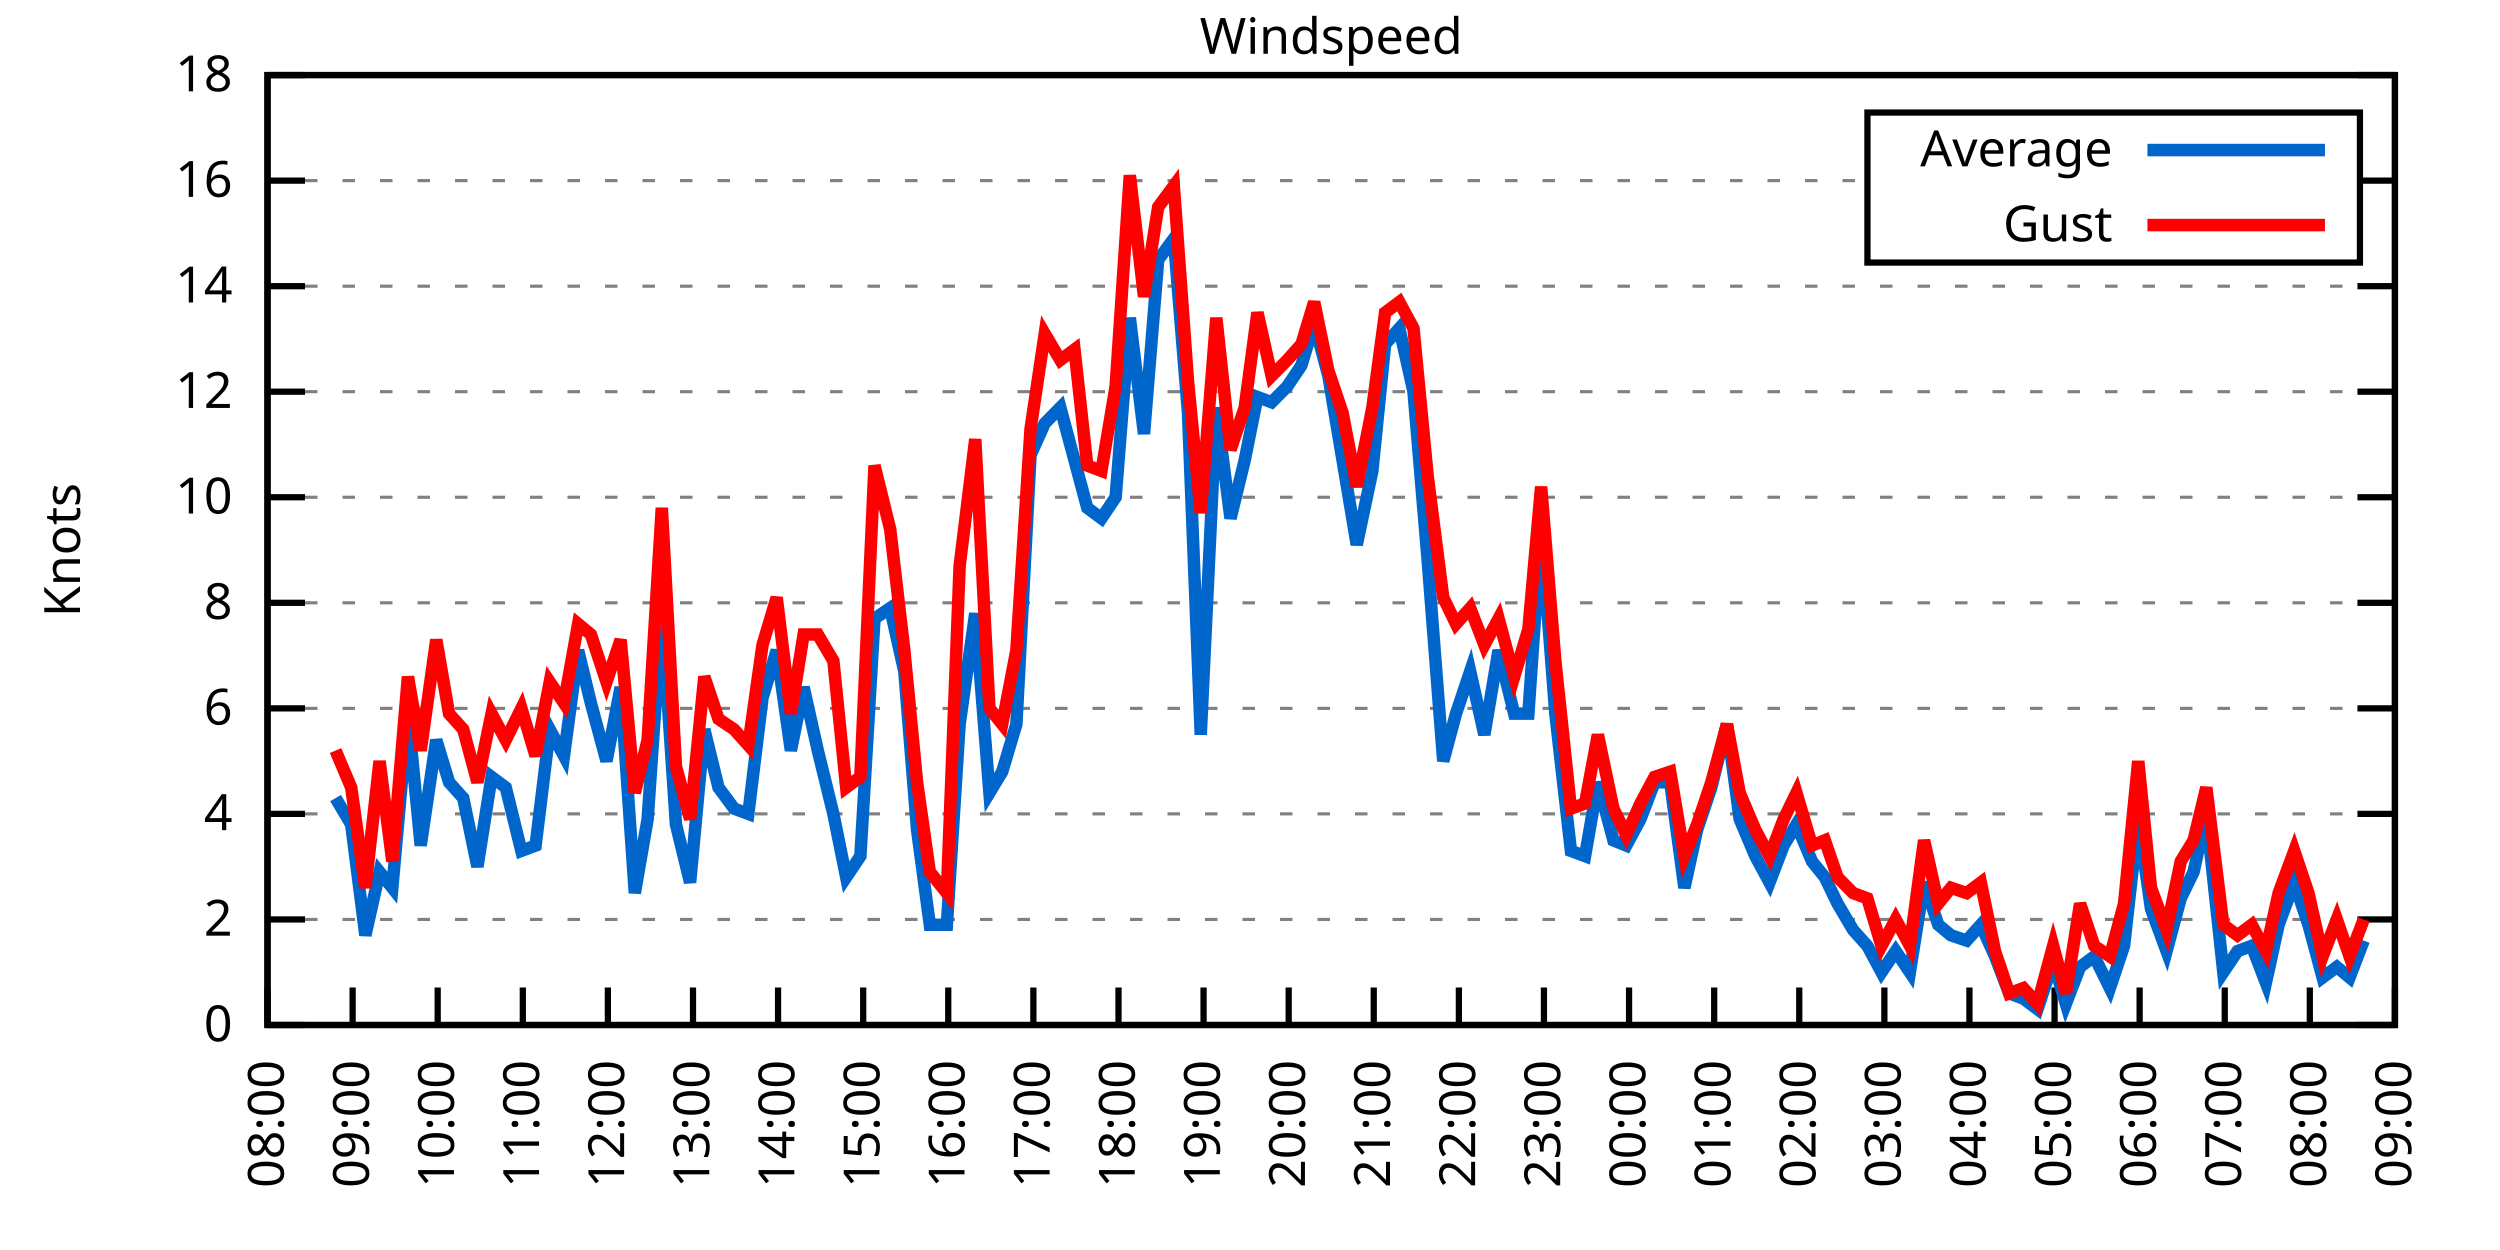
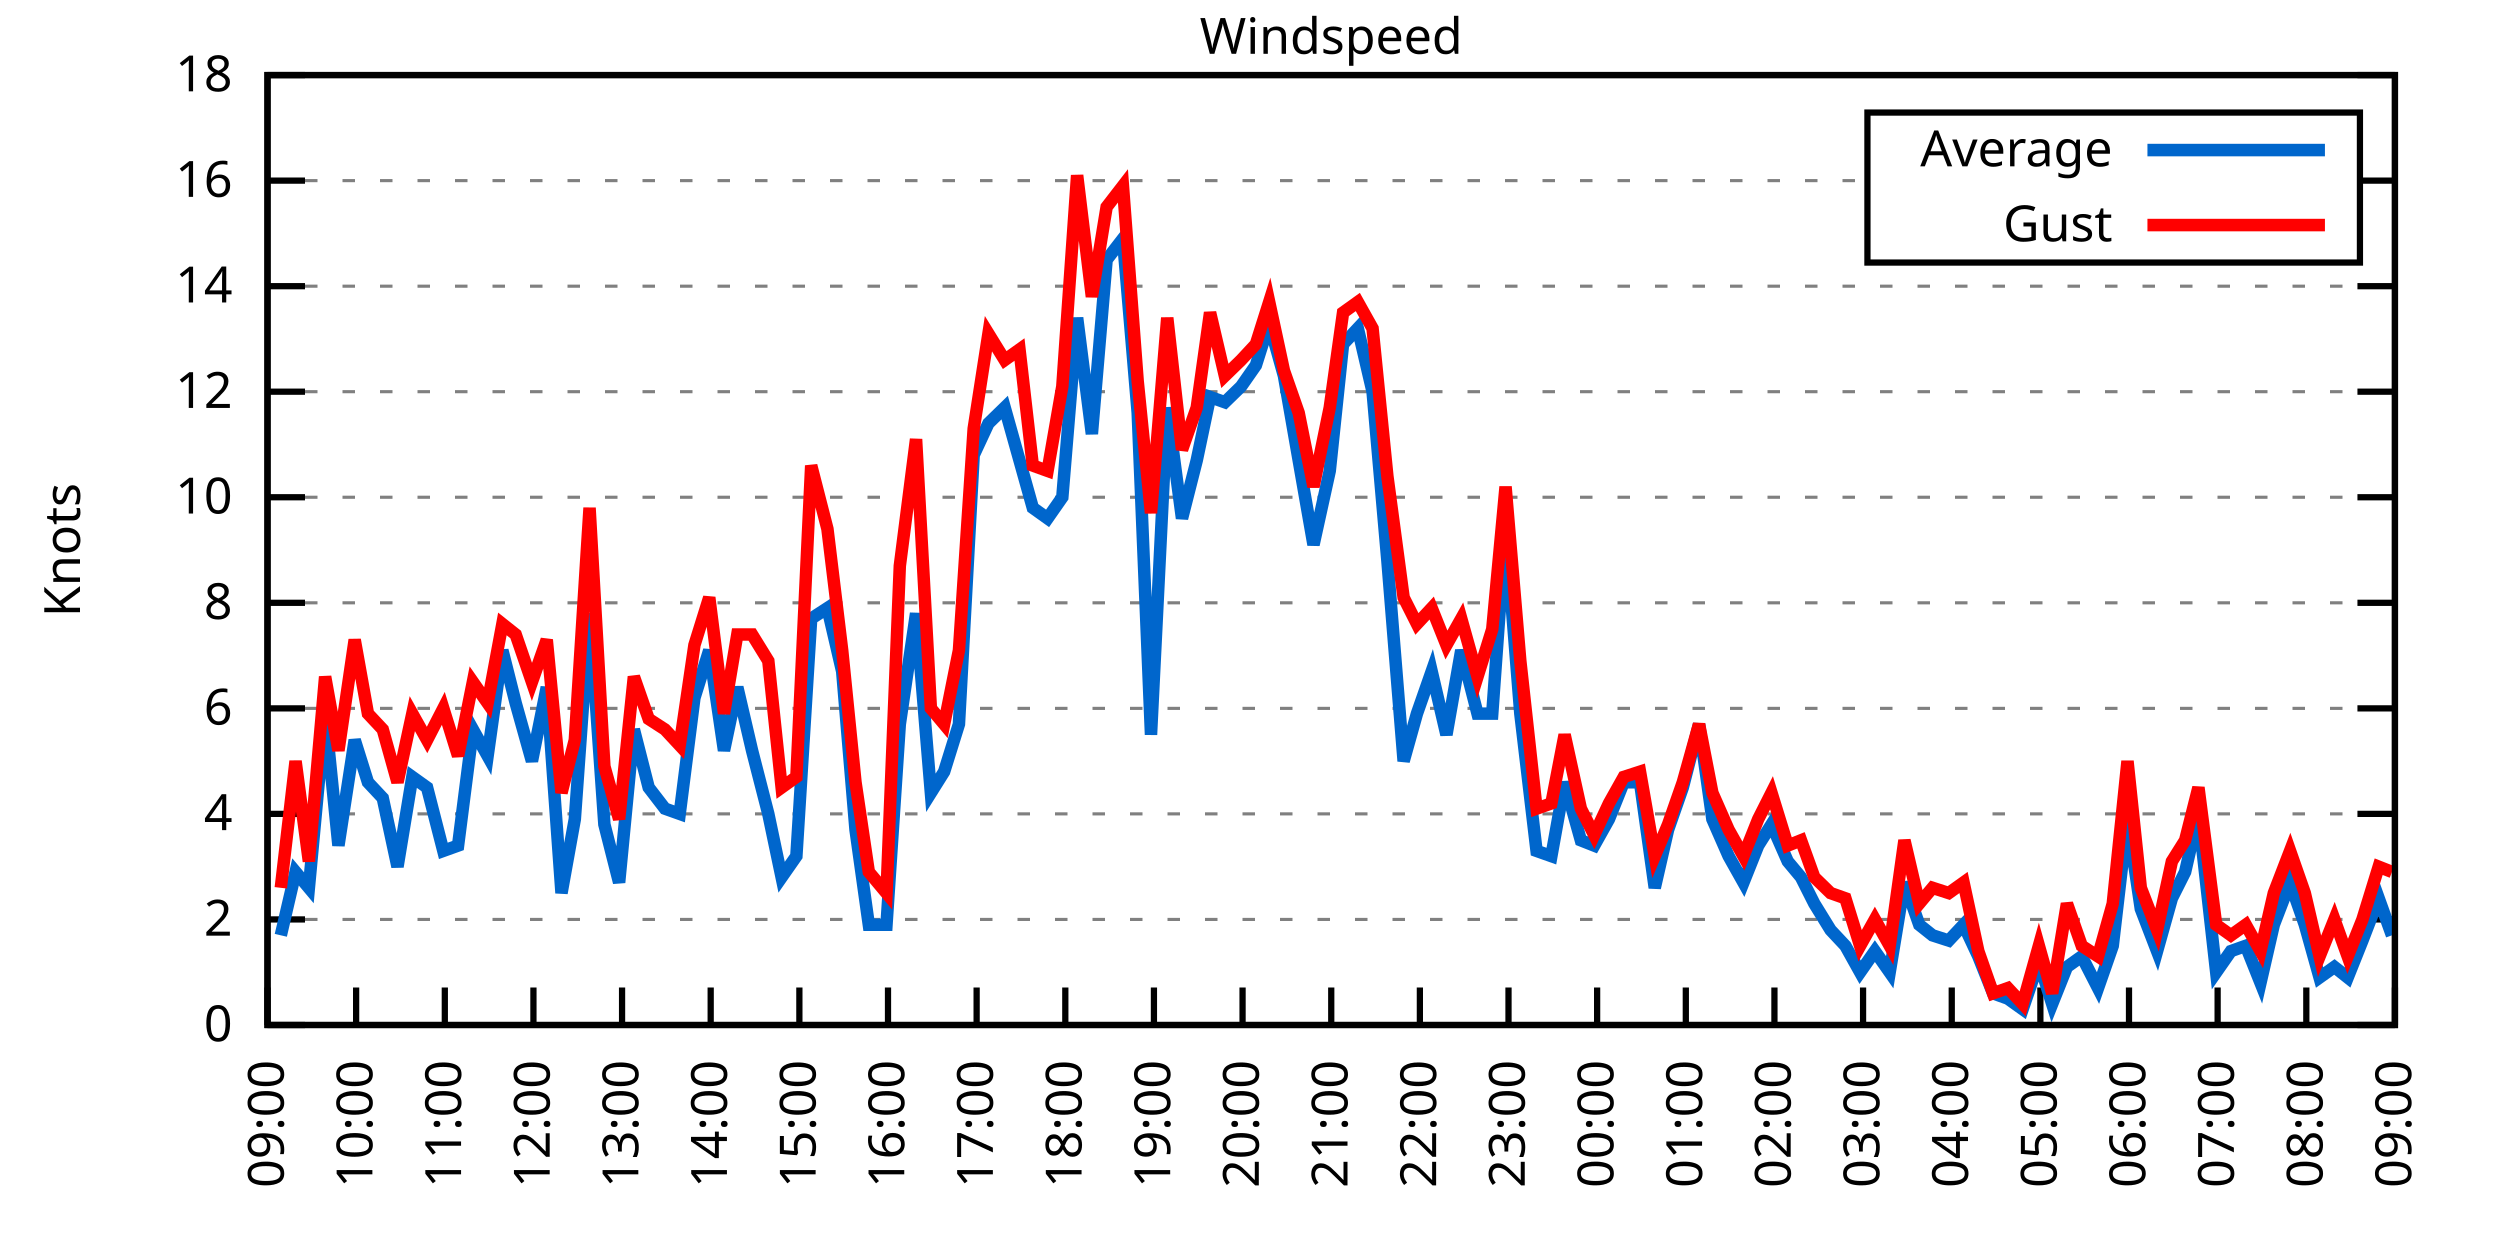
<svg xmlns="http://www.w3.org/2000/svg" xmlns:xlink="http://www.w3.org/1999/xlink" width="400" height="200" viewBox="0 0 400 200">
  <g id="gnuplot_canvas">
    <rect x="0" y="0" width="400" height="200" fill="none" />
    <defs>
      <circle id="gpDot" r="0.5" stroke-width="0.5" stroke="currentColor" />
      <path id="gpPt0" stroke-width="0.333" stroke="currentColor" d="M-1,0 h2 M0,-1 v2" />
      <path id="gpPt1" stroke-width="0.333" stroke="currentColor" d="M-1,-1 L1,1 M1,-1 L-1,1" />
      <path id="gpPt2" stroke-width="0.333" stroke="currentColor" d="M-1,0 L1,0 M0,-1 L0,1 M-1,-1 L1,1 M-1,1 L1,-1" />
      <rect id="gpPt3" stroke-width="0.333" stroke="currentColor" x="-1" y="-1" width="2" height="2" />
      <rect id="gpPt4" stroke-width="0.333" stroke="currentColor" fill="currentColor" x="-1" y="-1" width="2" height="2" />
      <circle id="gpPt5" stroke-width="0.333" stroke="currentColor" cx="0" cy="0" r="1" />
      <use xlink:href="#gpPt5" id="gpPt6" fill="currentColor" stroke="none" />
      <path id="gpPt7" stroke-width="0.333" stroke="currentColor" d="M0,-1.33 L-1.33,0.67 L1.33,0.67 z" />
      <use xlink:href="#gpPt7" id="gpPt8" fill="currentColor" stroke="none" />
      <use xlink:href="#gpPt7" id="gpPt9" stroke="currentColor" transform="rotate(180)" />
      <use xlink:href="#gpPt9" id="gpPt10" fill="currentColor" stroke="none" />
      <use xlink:href="#gpPt3" id="gpPt11" stroke="currentColor" transform="rotate(45)" />
      <use xlink:href="#gpPt11" id="gpPt12" fill="currentColor" stroke="none" />
      <path id="gpPt13" stroke-width="0.333" stroke="currentColor" d="M0,1.330 L1.265,0.411 L0.782,-1.067 L-0.782,-1.076 L-1.265,0.411 z" />
      <use xlink:href="#gpPt13" id="gpPt14" fill="currentColor" stroke="none" />
      <filter id="textbox" filterUnits="objectBoundingBox" x="0" y="0" height="1" width="1">
        <feFlood flood-color="white" flood-opacity="1" result="bgnd" />
        <feComposite in="SourceGraphic" in2="bgnd" operator="atop" />
      </filter>
      <filter id="greybox" filterUnits="objectBoundingBox" x="0" y="0" height="1" width="1">
        <feFlood flood-color="lightgrey" flood-opacity="1" result="grey" />
        <feComposite in="SourceGraphic" in2="grey" operator="atop" />
      </filter>
    </defs>
    <g fill="none" color="white" stroke="currentColor" stroke-width="1.00" stroke-linecap="butt" stroke-linejoin="miter">
</g>
    <g fill="none" color="black" stroke="currentColor" stroke-width="1.00" stroke-linecap="butt" stroke-linejoin="miter">
      <g stroke="none" shape-rendering="crispEdges">
        <polygon fill="rgb(255, 255, 255)" points="42.80,164.00 383.18,164.00 383.18,12.02 42.80,12.02 " />
      </g>
    </g>
    <g fill="none" color="black" stroke="currentColor" stroke-width="1.00" stroke-linecap="butt" stroke-linejoin="miter">
</g>
    <g fill="none" color="black" stroke="black" stroke-width="0.50" stroke-linecap="butt" stroke-linejoin="miter">
</g>
    <g fill="none" color="gray" stroke="currentColor" stroke-width="0.50" stroke-linecap="butt" stroke-linejoin="miter">
      <path stroke="gray" stroke-dasharray="2,4" class="gridline" d="M42.80,164.00 L383.19,164.00  " />
    </g>
    <g fill="none" color="gray" stroke="gray" stroke-width="1.00" stroke-linecap="butt" stroke-linejoin="miter">
</g>
    <g fill="none" color="black" stroke="currentColor" stroke-width="1.00" stroke-linecap="butt" stroke-linejoin="miter">
      <path stroke="black" d="M42.80,164.00 L48.80,164.00 M383.19,164.00 L377.19,164.00  " />
      <g transform="translate(37.20,166.60)" stroke="none" fill="black" font-family="Sans" font-size="8.00" text-anchor="end">
        <text>
          <tspan font-family="Sans"> 0</tspan>
        </text>
      </g>
    </g>
    <g fill="none" color="black" stroke="currentColor" stroke-width="1.00" stroke-linecap="butt" stroke-linejoin="miter">
</g>
    <g fill="none" color="black" stroke="black" stroke-width="0.50" stroke-linecap="butt" stroke-linejoin="miter">
</g>
    <g fill="none" color="gray" stroke="currentColor" stroke-width="0.50" stroke-linecap="butt" stroke-linejoin="miter">
      <path stroke="gray" stroke-dasharray="2,4" class="gridline" d="M42.80,147.11 L383.19,147.11  " />
    </g>
    <g fill="none" color="gray" stroke="gray" stroke-width="1.00" stroke-linecap="butt" stroke-linejoin="miter">
</g>
    <g fill="none" color="black" stroke="currentColor" stroke-width="1.00" stroke-linecap="butt" stroke-linejoin="miter">
      <path stroke="black" d="M42.80,147.11 L48.80,147.11 M383.19,147.11 L377.19,147.11  " />
      <g transform="translate(37.20,149.71)" stroke="none" fill="black" font-family="Sans" font-size="8.00" text-anchor="end">
        <text>
          <tspan font-family="Sans"> 2</tspan>
        </text>
      </g>
    </g>
    <g fill="none" color="black" stroke="currentColor" stroke-width="1.00" stroke-linecap="butt" stroke-linejoin="miter">
</g>
    <g fill="none" color="black" stroke="black" stroke-width="0.50" stroke-linecap="butt" stroke-linejoin="miter">
</g>
    <g fill="none" color="gray" stroke="currentColor" stroke-width="0.50" stroke-linecap="butt" stroke-linejoin="miter">
      <path stroke="gray" stroke-dasharray="2,4" class="gridline" d="M42.80,130.22 L383.19,130.22  " />
    </g>
    <g fill="none" color="gray" stroke="gray" stroke-width="1.00" stroke-linecap="butt" stroke-linejoin="miter">
</g>
    <g fill="none" color="black" stroke="currentColor" stroke-width="1.00" stroke-linecap="butt" stroke-linejoin="miter">
      <path stroke="black" d="M42.80,130.22 L48.80,130.22 M383.19,130.22 L377.19,130.22  " />
      <g transform="translate(37.20,132.82)" stroke="none" fill="black" font-family="Sans" font-size="8.00" text-anchor="end">
        <text>
          <tspan font-family="Sans"> 4</tspan>
        </text>
      </g>
    </g>
    <g fill="none" color="black" stroke="currentColor" stroke-width="1.00" stroke-linecap="butt" stroke-linejoin="miter">
</g>
    <g fill="none" color="black" stroke="black" stroke-width="0.50" stroke-linecap="butt" stroke-linejoin="miter">
</g>
    <g fill="none" color="gray" stroke="currentColor" stroke-width="0.50" stroke-linecap="butt" stroke-linejoin="miter">
      <path stroke="gray" stroke-dasharray="2,4" class="gridline" d="M42.80,113.34 L383.19,113.34  " />
    </g>
    <g fill="none" color="gray" stroke="gray" stroke-width="1.00" stroke-linecap="butt" stroke-linejoin="miter">
</g>
    <g fill="none" color="black" stroke="currentColor" stroke-width="1.00" stroke-linecap="butt" stroke-linejoin="miter">
      <path stroke="black" d="M42.80,113.34 L48.80,113.34 M383.19,113.34 L377.19,113.34  " />
      <g transform="translate(37.20,115.94)" stroke="none" fill="black" font-family="Sans" font-size="8.00" text-anchor="end">
        <text>
          <tspan font-family="Sans"> 6</tspan>
        </text>
      </g>
    </g>
    <g fill="none" color="black" stroke="currentColor" stroke-width="1.00" stroke-linecap="butt" stroke-linejoin="miter">
</g>
    <g fill="none" color="black" stroke="black" stroke-width="0.50" stroke-linecap="butt" stroke-linejoin="miter">
</g>
    <g fill="none" color="gray" stroke="currentColor" stroke-width="0.50" stroke-linecap="butt" stroke-linejoin="miter">
      <path stroke="gray" stroke-dasharray="2,4" class="gridline" d="M42.80,96.45 L383.19,96.45  " />
    </g>
    <g fill="none" color="gray" stroke="gray" stroke-width="1.00" stroke-linecap="butt" stroke-linejoin="miter">
</g>
    <g fill="none" color="black" stroke="currentColor" stroke-width="1.00" stroke-linecap="butt" stroke-linejoin="miter">
      <path stroke="black" d="M42.80,96.45 L48.80,96.45 M383.19,96.45 L377.19,96.45  " />
      <g transform="translate(37.20,99.05)" stroke="none" fill="black" font-family="Sans" font-size="8.00" text-anchor="end">
        <text>
          <tspan font-family="Sans"> 8</tspan>
        </text>
      </g>
    </g>
    <g fill="none" color="black" stroke="currentColor" stroke-width="1.00" stroke-linecap="butt" stroke-linejoin="miter">
</g>
    <g fill="none" color="black" stroke="black" stroke-width="0.50" stroke-linecap="butt" stroke-linejoin="miter">
</g>
    <g fill="none" color="gray" stroke="currentColor" stroke-width="0.50" stroke-linecap="butt" stroke-linejoin="miter">
      <path stroke="gray" stroke-dasharray="2,4" class="gridline" d="M42.80,79.56 L383.19,79.56  " />
    </g>
    <g fill="none" color="gray" stroke="gray" stroke-width="1.00" stroke-linecap="butt" stroke-linejoin="miter">
</g>
    <g fill="none" color="black" stroke="currentColor" stroke-width="1.00" stroke-linecap="butt" stroke-linejoin="miter">
      <path stroke="black" d="M42.80,79.56 L48.80,79.56 M383.19,79.56 L377.19,79.56  " />
      <g transform="translate(37.20,82.16)" stroke="none" fill="black" font-family="Sans" font-size="8.00" text-anchor="end">
        <text>
          <tspan font-family="Sans"> 10</tspan>
        </text>
      </g>
    </g>
    <g fill="none" color="black" stroke="currentColor" stroke-width="1.00" stroke-linecap="butt" stroke-linejoin="miter">
</g>
    <g fill="none" color="black" stroke="black" stroke-width="0.50" stroke-linecap="butt" stroke-linejoin="miter">
</g>
    <g fill="none" color="gray" stroke="currentColor" stroke-width="0.50" stroke-linecap="butt" stroke-linejoin="miter">
      <path stroke="gray" stroke-dasharray="2,4" class="gridline" d="M42.80,62.67 L383.19,62.67  " />
    </g>
    <g fill="none" color="gray" stroke="gray" stroke-width="1.00" stroke-linecap="butt" stroke-linejoin="miter">
</g>
    <g fill="none" color="black" stroke="currentColor" stroke-width="1.00" stroke-linecap="butt" stroke-linejoin="miter">
      <path stroke="black" d="M42.80,62.67 L48.80,62.67 M383.19,62.67 L377.19,62.67  " />
      <g transform="translate(37.20,65.27)" stroke="none" fill="black" font-family="Sans" font-size="8.00" text-anchor="end">
        <text>
          <tspan font-family="Sans"> 12</tspan>
        </text>
      </g>
    </g>
    <g fill="none" color="black" stroke="currentColor" stroke-width="1.00" stroke-linecap="butt" stroke-linejoin="miter">
</g>
    <g fill="none" color="black" stroke="black" stroke-width="0.50" stroke-linecap="butt" stroke-linejoin="miter">
</g>
    <g fill="none" color="gray" stroke="currentColor" stroke-width="0.50" stroke-linecap="butt" stroke-linejoin="miter">
      <path stroke="gray" stroke-dasharray="2,4" class="gridline" d="M42.80,45.79 L383.19,45.79  " />
    </g>
    <g fill="none" color="gray" stroke="gray" stroke-width="1.00" stroke-linecap="butt" stroke-linejoin="miter">
</g>
    <g fill="none" color="black" stroke="currentColor" stroke-width="1.00" stroke-linecap="butt" stroke-linejoin="miter">
      <path stroke="black" d="M42.80,45.79 L48.80,45.79 M383.19,45.79 L377.19,45.79  " />
      <g transform="translate(37.20,48.39)" stroke="none" fill="black" font-family="Sans" font-size="8.00" text-anchor="end">
        <text>
          <tspan font-family="Sans"> 14</tspan>
        </text>
      </g>
    </g>
    <g fill="none" color="black" stroke="currentColor" stroke-width="1.00" stroke-linecap="butt" stroke-linejoin="miter">
</g>
    <g fill="none" color="black" stroke="black" stroke-width="0.50" stroke-linecap="butt" stroke-linejoin="miter">
</g>
    <g fill="none" color="gray" stroke="currentColor" stroke-width="0.50" stroke-linecap="butt" stroke-linejoin="miter">
      <path stroke="gray" stroke-dasharray="2,4" class="gridline" d="M42.80,28.90 L298.79,28.90 M377.59,28.90 L383.19,28.90  " />
    </g>
    <g fill="none" color="gray" stroke="gray" stroke-width="1.00" stroke-linecap="butt" stroke-linejoin="miter">
</g>
    <g fill="none" color="black" stroke="currentColor" stroke-width="1.00" stroke-linecap="butt" stroke-linejoin="miter">
      <path stroke="black" d="M42.80,28.90 L48.80,28.90 M383.19,28.90 L377.19,28.90  " />
      <g transform="translate(37.20,31.50)" stroke="none" fill="black" font-family="Sans" font-size="8.00" text-anchor="end">
        <text>
          <tspan font-family="Sans"> 16</tspan>
        </text>
      </g>
    </g>
    <g fill="none" color="black" stroke="currentColor" stroke-width="1.00" stroke-linecap="butt" stroke-linejoin="miter">
</g>
    <g fill="none" color="black" stroke="black" stroke-width="0.50" stroke-linecap="butt" stroke-linejoin="miter">
</g>
    <g fill="none" color="gray" stroke="currentColor" stroke-width="0.50" stroke-linecap="butt" stroke-linejoin="miter">
      <path stroke="gray" stroke-dasharray="2,4" class="gridline" d="M42.80,12.01 L383.19,12.01  " />
    </g>
    <g fill="none" color="gray" stroke="gray" stroke-width="1.00" stroke-linecap="butt" stroke-linejoin="miter">
</g>
    <g fill="none" color="black" stroke="currentColor" stroke-width="1.00" stroke-linecap="butt" stroke-linejoin="miter">
      <path stroke="black" d="M42.80,12.01 L48.80,12.01 M383.19,12.01 L377.19,12.01  " />
      <g transform="translate(37.20,14.61)" stroke="none" fill="black" font-family="Sans" font-size="8.00" text-anchor="end">
        <text>
          <tspan font-family="Sans"> 18</tspan>
        </text>
      </g>
    </g>
    <g fill="none" color="black" stroke="currentColor" stroke-width="1.00" stroke-linecap="butt" stroke-linejoin="miter">
      <path stroke="black" d="M42.80,164.00 L42.80,158.00  " />
      <g transform="translate(45.40,169.60) rotate(270.00)" stroke="none" fill="black" font-family="Sans" font-size="8.00" text-anchor="end">
        <text>
-           <tspan font-family="Sans">08:00</tspan>
-         </text>
-       </g>
-     </g>
-     <g fill="none" color="black" stroke="currentColor" stroke-width="1.00" stroke-linecap="butt" stroke-linejoin="miter">
-       <path stroke="black" d="M56.42,164.00 L56.42,158.00  " />
-       <g transform="translate(59.02,169.60) rotate(270.00)" stroke="none" fill="black" font-family="Sans" font-size="8.00" text-anchor="end">
-         <text>
          <tspan font-family="Sans">09:00</tspan>
        </text>
      </g>
    </g>
    <g fill="none" color="black" stroke="currentColor" stroke-width="1.00" stroke-linecap="butt" stroke-linejoin="miter">
-       <path stroke="black" d="M70.03,164.00 L70.03,158.00  " />
-       <g transform="translate(72.63,169.60) rotate(270.00)" stroke="none" fill="black" font-family="Sans" font-size="8.00" text-anchor="end">
+       <path stroke="black" d="M56.98,164.00 L56.98,158.00  " />
+       <g transform="translate(59.58,169.60) rotate(270.00)" stroke="none" fill="black" font-family="Sans" font-size="8.00" text-anchor="end">
        <text>
          <tspan font-family="Sans">10:00</tspan>
        </text>
      </g>
    </g>
    <g fill="none" color="black" stroke="currentColor" stroke-width="1.00" stroke-linecap="butt" stroke-linejoin="miter">
-       <path stroke="black" d="M83.65,164.00 L83.65,158.00  " />
-       <g transform="translate(86.25,169.60) rotate(270.00)" stroke="none" fill="black" font-family="Sans" font-size="8.00" text-anchor="end">
+       <path stroke="black" d="M71.17,164.00 L71.17,158.00  " />
+       <g transform="translate(73.77,169.60) rotate(270.00)" stroke="none" fill="black" font-family="Sans" font-size="8.00" text-anchor="end">
        <text>
          <tspan font-family="Sans">11:00</tspan>
        </text>
      </g>
    </g>
    <g fill="none" color="black" stroke="currentColor" stroke-width="1.00" stroke-linecap="butt" stroke-linejoin="miter">
-       <path stroke="black" d="M97.26,164.00 L97.26,158.00  " />
-       <g transform="translate(99.86,169.60) rotate(270.00)" stroke="none" fill="black" font-family="Sans" font-size="8.00" text-anchor="end">
+       <path stroke="black" d="M85.35,164.00 L85.35,158.00  " />
+       <g transform="translate(87.95,169.60) rotate(270.00)" stroke="none" fill="black" font-family="Sans" font-size="8.00" text-anchor="end">
        <text>
          <tspan font-family="Sans">12:00</tspan>
        </text>
      </g>
    </g>
    <g fill="none" color="black" stroke="currentColor" stroke-width="1.00" stroke-linecap="butt" stroke-linejoin="miter">
-       <path stroke="black" d="M110.88,164.00 L110.88,158.00  " />
-       <g transform="translate(113.48,169.60) rotate(270.00)" stroke="none" fill="black" font-family="Sans" font-size="8.00" text-anchor="end">
+       <path stroke="black" d="M99.53,164.00 L99.53,158.00  " />
+       <g transform="translate(102.13,169.60) rotate(270.00)" stroke="none" fill="black" font-family="Sans" font-size="8.00" text-anchor="end">
        <text>
          <tspan font-family="Sans">13:00</tspan>
        </text>
      </g>
    </g>
    <g fill="none" color="black" stroke="currentColor" stroke-width="1.00" stroke-linecap="butt" stroke-linejoin="miter">
-       <path stroke="black" d="M124.49,164.00 L124.49,158.00  " />
-       <g transform="translate(127.09,169.60) rotate(270.00)" stroke="none" fill="black" font-family="Sans" font-size="8.00" text-anchor="end">
+       <path stroke="black" d="M113.71,164.00 L113.71,158.00  " />
+       <g transform="translate(116.31,169.60) rotate(270.00)" stroke="none" fill="black" font-family="Sans" font-size="8.00" text-anchor="end">
        <text>
          <tspan font-family="Sans">14:00</tspan>
        </text>
      </g>
    </g>
    <g fill="none" color="black" stroke="currentColor" stroke-width="1.00" stroke-linecap="butt" stroke-linejoin="miter">
-       <path stroke="black" d="M138.11,164.00 L138.11,158.00  " />
-       <g transform="translate(140.71,169.60) rotate(270.00)" stroke="none" fill="black" font-family="Sans" font-size="8.00" text-anchor="end">
+       <path stroke="black" d="M127.90,164.00 L127.90,158.00  " />
+       <g transform="translate(130.50,169.60) rotate(270.00)" stroke="none" fill="black" font-family="Sans" font-size="8.00" text-anchor="end">
        <text>
          <tspan font-family="Sans">15:00</tspan>
        </text>
      </g>
    </g>
    <g fill="none" color="black" stroke="currentColor" stroke-width="1.00" stroke-linecap="butt" stroke-linejoin="miter">
-       <path stroke="black" d="M151.72,164.00 L151.72,158.00  " />
-       <g transform="translate(154.32,169.60) rotate(270.00)" stroke="none" fill="black" font-family="Sans" font-size="8.00" text-anchor="end">
+       <path stroke="black" d="M142.08,164.00 L142.08,158.00  " />
+       <g transform="translate(144.68,169.60) rotate(270.00)" stroke="none" fill="black" font-family="Sans" font-size="8.00" text-anchor="end">
        <text>
          <tspan font-family="Sans">16:00</tspan>
        </text>
      </g>
    </g>
    <g fill="none" color="black" stroke="currentColor" stroke-width="1.00" stroke-linecap="butt" stroke-linejoin="miter">
-       <path stroke="black" d="M165.34,164.00 L165.34,158.00  " />
-       <g transform="translate(167.94,169.60) rotate(270.00)" stroke="none" fill="black" font-family="Sans" font-size="8.00" text-anchor="end">
+       <path stroke="black" d="M156.26,164.00 L156.26,158.00  " />
+       <g transform="translate(158.86,169.60) rotate(270.00)" stroke="none" fill="black" font-family="Sans" font-size="8.00" text-anchor="end">
        <text>
          <tspan font-family="Sans">17:00</tspan>
        </text>
      </g>
    </g>
    <g fill="none" color="black" stroke="currentColor" stroke-width="1.00" stroke-linecap="butt" stroke-linejoin="miter">
-       <path stroke="black" d="M178.96,164.00 L178.96,158.00  " />
-       <g transform="translate(181.56,169.60) rotate(270.00)" stroke="none" fill="black" font-family="Sans" font-size="8.00" text-anchor="end">
+       <path stroke="black" d="M170.45,164.00 L170.45,158.00  " />
+       <g transform="translate(173.05,169.60) rotate(270.00)" stroke="none" fill="black" font-family="Sans" font-size="8.00" text-anchor="end">
        <text>
          <tspan font-family="Sans">18:00</tspan>
        </text>
      </g>
    </g>
    <g fill="none" color="black" stroke="currentColor" stroke-width="1.00" stroke-linecap="butt" stroke-linejoin="miter">
-       <path stroke="black" d="M192.57,164.00 L192.57,158.00  " />
-       <g transform="translate(195.17,169.60) rotate(270.00)" stroke="none" fill="black" font-family="Sans" font-size="8.00" text-anchor="end">
+       <path stroke="black" d="M184.63,164.00 L184.63,158.00  " />
+       <g transform="translate(187.23,169.60) rotate(270.00)" stroke="none" fill="black" font-family="Sans" font-size="8.00" text-anchor="end">
        <text>
          <tspan font-family="Sans">19:00</tspan>
        </text>
      </g>
    </g>
    <g fill="none" color="black" stroke="currentColor" stroke-width="1.00" stroke-linecap="butt" stroke-linejoin="miter">
-       <path stroke="black" d="M206.19,164.00 L206.19,158.00  " />
-       <g transform="translate(208.79,169.60) rotate(270.00)" stroke="none" fill="black" font-family="Sans" font-size="8.00" text-anchor="end">
+       <path stroke="black" d="M198.81,164.00 L198.81,158.00  " />
+       <g transform="translate(201.41,169.60) rotate(270.00)" stroke="none" fill="black" font-family="Sans" font-size="8.00" text-anchor="end">
        <text>
          <tspan font-family="Sans">20:00</tspan>
        </text>
      </g>
    </g>
    <g fill="none" color="black" stroke="currentColor" stroke-width="1.00" stroke-linecap="butt" stroke-linejoin="miter">
-       <path stroke="black" d="M219.80,164.00 L219.80,158.00  " />
-       <g transform="translate(222.40,169.60) rotate(270.00)" stroke="none" fill="black" font-family="Sans" font-size="8.00" text-anchor="end">
+       <path stroke="black" d="M213.00,164.00 L213.00,158.00  " />
+       <g transform="translate(215.60,169.60) rotate(270.00)" stroke="none" fill="black" font-family="Sans" font-size="8.00" text-anchor="end">
        <text>
          <tspan font-family="Sans">21:00</tspan>
        </text>
      </g>
    </g>
    <g fill="none" color="black" stroke="currentColor" stroke-width="1.00" stroke-linecap="butt" stroke-linejoin="miter">
-       <path stroke="black" d="M233.42,164.00 L233.42,158.00  " />
-       <g transform="translate(236.02,169.60) rotate(270.00)" stroke="none" fill="black" font-family="Sans" font-size="8.00" text-anchor="end">
+       <path stroke="black" d="M227.18,164.00 L227.18,158.00  " />
+       <g transform="translate(229.78,169.60) rotate(270.00)" stroke="none" fill="black" font-family="Sans" font-size="8.00" text-anchor="end">
        <text>
          <tspan font-family="Sans">22:00</tspan>
        </text>
      </g>
    </g>
    <g fill="none" color="black" stroke="currentColor" stroke-width="1.00" stroke-linecap="butt" stroke-linejoin="miter">
-       <path stroke="black" d="M247.03,164.00 L247.03,158.00  " />
-       <g transform="translate(249.63,169.60) rotate(270.00)" stroke="none" fill="black" font-family="Sans" font-size="8.00" text-anchor="end">
+       <path stroke="black" d="M241.36,164.00 L241.36,158.00  " />
+       <g transform="translate(243.96,169.60) rotate(270.00)" stroke="none" fill="black" font-family="Sans" font-size="8.00" text-anchor="end">
        <text>
          <tspan font-family="Sans">23:00</tspan>
        </text>
      </g>
    </g>
    <g fill="none" color="black" stroke="currentColor" stroke-width="1.00" stroke-linecap="butt" stroke-linejoin="miter">
-       <path stroke="black" d="M260.65,164.00 L260.65,158.00  " />
-       <g transform="translate(263.25,169.60) rotate(270.00)" stroke="none" fill="black" font-family="Sans" font-size="8.00" text-anchor="end">
+       <path stroke="black" d="M255.54,164.00 L255.54,158.00  " />
+       <g transform="translate(258.14,169.60) rotate(270.00)" stroke="none" fill="black" font-family="Sans" font-size="8.00" text-anchor="end">
        <text>
          <tspan font-family="Sans">00:00</tspan>
        </text>
      </g>
    </g>
    <g fill="none" color="black" stroke="currentColor" stroke-width="1.00" stroke-linecap="butt" stroke-linejoin="miter">
-       <path stroke="black" d="M274.27,164.00 L274.27,158.00  " />
-       <g transform="translate(276.87,169.60) rotate(270.00)" stroke="none" fill="black" font-family="Sans" font-size="8.00" text-anchor="end">
+       <path stroke="black" d="M269.73,164.00 L269.73,158.00  " />
+       <g transform="translate(272.33,169.60) rotate(270.00)" stroke="none" fill="black" font-family="Sans" font-size="8.00" text-anchor="end">
        <text>
          <tspan font-family="Sans">01:00</tspan>
        </text>
      </g>
    </g>
    <g fill="none" color="black" stroke="currentColor" stroke-width="1.00" stroke-linecap="butt" stroke-linejoin="miter">
-       <path stroke="black" d="M287.88,164.00 L287.88,158.00  " />
-       <g transform="translate(290.48,169.60) rotate(270.00)" stroke="none" fill="black" font-family="Sans" font-size="8.00" text-anchor="end">
+       <path stroke="black" d="M283.91,164.00 L283.91,158.00  " />
+       <g transform="translate(286.51,169.60) rotate(270.00)" stroke="none" fill="black" font-family="Sans" font-size="8.00" text-anchor="end">
        <text>
          <tspan font-family="Sans">02:00</tspan>
        </text>
      </g>
    </g>
    <g fill="none" color="black" stroke="currentColor" stroke-width="1.00" stroke-linecap="butt" stroke-linejoin="miter">
-       <path stroke="black" d="M301.50,164.00 L301.50,158.00  " />
-       <g transform="translate(304.10,169.60) rotate(270.00)" stroke="none" fill="black" font-family="Sans" font-size="8.00" text-anchor="end">
+       <path stroke="black" d="M298.09,164.00 L298.09,158.00  " />
+       <g transform="translate(300.69,169.60) rotate(270.00)" stroke="none" fill="black" font-family="Sans" font-size="8.00" text-anchor="end">
        <text>
          <tspan font-family="Sans">03:00</tspan>
        </text>
      </g>
    </g>
    <g fill="none" color="black" stroke="currentColor" stroke-width="1.00" stroke-linecap="butt" stroke-linejoin="miter">
-       <path stroke="black" d="M315.11,164.00 L315.11,158.00  " />
-       <g transform="translate(317.71,169.60) rotate(270.00)" stroke="none" fill="black" font-family="Sans" font-size="8.00" text-anchor="end">
+       <path stroke="black" d="M312.28,164.00 L312.28,158.00  " />
+       <g transform="translate(314.88,169.60) rotate(270.00)" stroke="none" fill="black" font-family="Sans" font-size="8.00" text-anchor="end">
        <text>
          <tspan font-family="Sans">04:00</tspan>
        </text>
      </g>
    </g>
    <g fill="none" color="black" stroke="currentColor" stroke-width="1.00" stroke-linecap="butt" stroke-linejoin="miter">
-       <path stroke="black" d="M328.73,164.00 L328.73,158.00  " />
-       <g transform="translate(331.33,169.60) rotate(270.00)" stroke="none" fill="black" font-family="Sans" font-size="8.00" text-anchor="end">
+       <path stroke="black" d="M326.46,164.00 L326.46,158.00  " />
+       <g transform="translate(329.06,169.60) rotate(270.00)" stroke="none" fill="black" font-family="Sans" font-size="8.00" text-anchor="end">
        <text>
          <tspan font-family="Sans">05:00</tspan>
        </text>
      </g>
    </g>
    <g fill="none" color="black" stroke="currentColor" stroke-width="1.00" stroke-linecap="butt" stroke-linejoin="miter">
-       <path stroke="black" d="M342.34,164.00 L342.34,158.00  " />
-       <g transform="translate(344.94,169.60) rotate(270.00)" stroke="none" fill="black" font-family="Sans" font-size="8.00" text-anchor="end">
+       <path stroke="black" d="M340.64,164.00 L340.64,158.00  " />
+       <g transform="translate(343.24,169.60) rotate(270.00)" stroke="none" fill="black" font-family="Sans" font-size="8.00" text-anchor="end">
        <text>
          <tspan font-family="Sans">06:00</tspan>
        </text>
      </g>
    </g>
    <g fill="none" color="black" stroke="currentColor" stroke-width="1.00" stroke-linecap="butt" stroke-linejoin="miter">
-       <path stroke="black" d="M355.96,164.00 L355.96,158.00  " />
-       <g transform="translate(358.56,169.60) rotate(270.00)" stroke="none" fill="black" font-family="Sans" font-size="8.00" text-anchor="end">
+       <path stroke="black" d="M354.82,164.00 L354.82,158.00  " />
+       <g transform="translate(357.42,169.60) rotate(270.00)" stroke="none" fill="black" font-family="Sans" font-size="8.00" text-anchor="end">
        <text>
          <tspan font-family="Sans">07:00</tspan>
        </text>
      </g>
    </g>
    <g fill="none" color="black" stroke="currentColor" stroke-width="1.00" stroke-linecap="butt" stroke-linejoin="miter">
-       <path stroke="black" d="M369.57,164.00 L369.57,158.00  " />
-       <g transform="translate(372.17,169.60) rotate(270.00)" stroke="none" fill="black" font-family="Sans" font-size="8.00" text-anchor="end">
+       <path stroke="black" d="M369.01,164.00 L369.01,158.00  " />
+       <g transform="translate(371.61,169.60) rotate(270.00)" stroke="none" fill="black" font-family="Sans" font-size="8.00" text-anchor="end">
        <text>
          <tspan font-family="Sans">08:00</tspan>
        </text>
      </g>
    </g>
    <g fill="none" color="black" stroke="currentColor" stroke-width="1.00" stroke-linecap="butt" stroke-linejoin="miter">
      <path stroke="black" d="M383.19,164.00 L383.19,158.00  " />
      <g transform="translate(385.79,169.60) rotate(270.00)" stroke="none" fill="black" font-family="Sans" font-size="8.00" text-anchor="end">
        <text>
          <tspan font-family="Sans">09:00</tspan>
        </text>
      </g>
    </g>
    <g fill="none" color="black" stroke="currentColor" stroke-width="1.00" stroke-linecap="butt" stroke-linejoin="miter">
</g>
    <g fill="none" color="black" stroke="currentColor" stroke-width="1.00" stroke-linecap="butt" stroke-linejoin="miter">
      <path stroke="black" d="M42.80,12.01 L42.80,164.00 L383.19,164.00 L383.19,12.01 L42.80,12.01 Z  " />
    </g>
    <g fill="none" color="black" stroke="currentColor" stroke-width="1.00" stroke-linecap="butt" stroke-linejoin="miter">
</g>
    <g fill="none" color="black" stroke="currentColor" stroke-width="1.00" stroke-linecap="butt" stroke-linejoin="miter">
      <path stroke="black" d="M298.79,42.01 L298.79,18.01 L377.59,18.01 L377.59,42.01 L298.79,42.01 Z  " />
    </g>
    <g id="Windspeed_plot_1">
      <g fill="none" color="white" stroke="black" stroke-width="2.00" stroke-linecap="butt" stroke-linejoin="miter">
</g>
      <g fill="none" color="black" stroke="currentColor" stroke-width="2.00" stroke-linecap="butt" stroke-linejoin="miter">
        <g transform="translate(337.99,26.61)" stroke="none" fill="black" font-family="Sans" font-size="8.00" text-anchor="end">
          <text>
            <tspan font-family="Sans">Average</tspan>
          </text>
        </g>
      </g>
      <g fill="none" color="black" stroke="currentColor" stroke-width="2.00" stroke-linecap="butt" stroke-linejoin="miter">
-         <path stroke="rgb(  0, 102, 204)" d="M343.59,24.01 L371.99,24.01 M53.69,127.69 L56.19,131.91 L58.46,149.65 L60.73,139.51 L62.77,142.05 L65.27,114.18   L67.31,135.29 L69.80,118.40 L71.85,125.16 L74.12,127.69 L76.39,138.67 L78.65,124.31 L80.92,126.00 L83.42,136.14   L85.69,135.29 L87.96,116.71 L90.23,120.94 L92.50,104.05 L94.54,112.49 L97.04,121.78 L99.30,109.96 L101.57,142.89   L103.62,131.07 L105.89,98.14 L108.15,131.91 L110.42,141.20 L112.69,116.71 L114.96,126.00 L117.46,129.38 L119.73,130.22   L122.00,111.65 L124.27,104.05 L126.54,120.09 L128.58,109.96 L130.85,120.09 L133.34,130.22 L135.39,140.36 L137.66,136.98   L139.92,98.98 L142.42,97.29 L144.69,107.43 L146.73,132.76 L148.77,147.96 L151.50,147.96 L153.54,115.87 L156.04,98.14   L158.31,126.85 L160.35,123.47 L162.62,115.87 L164.89,72.81 L167.16,67.74 L169.65,65.21 L171.92,73.65 L173.96,81.25   L176.23,82.94 L178.50,79.56 L180.77,50.85 L183.04,69.43 L185.31,41.56 L187.81,38.19 L190.08,66.05 L192.12,117.56   L194.61,65.21 L196.88,82.94 L199.15,73.65 L201.19,63.52 L203.46,64.36 L205.96,61.83 L208.23,58.45 L210.27,51.70   L212.54,60.14 L214.81,73.65 L217.08,87.16 L219.58,75.34 L221.62,55.07 L223.89,52.54 L226.16,62.67 L228.43,89.69   L230.92,121.78 L232.96,114.18 L235.23,107.43 L237.50,117.56 L239.77,104.05 L242.27,114.18 L244.54,114.18 L246.58,84.63   L248.85,114.18 L251.35,136.14 L253.61,136.98 L255.66,125.16 L258.15,134.45 L260.20,135.29 L262.47,131.07 L264.73,125.16   L267.23,125.16 L269.50,142.05 L271.54,132.76 L273.81,126.00 L276.31,115.87 L278.35,131.07 L280.85,136.98 L283.12,141.20   L285.38,135.29 L287.43,131.91 L289.92,137.82 L291.97,140.36 L294.01,144.58 L296.50,148.80 L298.77,151.33 L301.04,155.56   L303.31,152.18 L305.58,155.56 L307.85,141.20 L310.12,147.96 L312.16,149.65 L314.66,150.49 L316.93,147.96 L319.20,153.02   L321.47,158.93 L323.74,159.78 L326.00,161.47 L328.50,153.87 L330.54,160.62 L332.81,154.71 L335.08,153.02 L337.58,158.09   L339.85,151.33 L342.12,131.07 L344.16,145.42 L346.65,152.18 L348.92,143.73 L350.97,139.51 L353.01,130.22 L355.73,155.56   L358.00,152.18 L360.27,151.33 L362.54,157.24 L364.58,147.96 L367.08,141.20 L369.35,147.96 L371.62,156.40 L373.89,154.71   L375.93,156.40 L378.20,150.49  " />
+         <path stroke="rgb(  0, 102, 204)" d="M343.59,24.01 L371.99,24.01 M44.93,149.65 L47.29,139.51 L49.42,142.05 L52.02,114.18 L54.15,135.29 L56.75,118.40   L58.87,125.16 L61.24,127.69 L63.60,138.67 L65.97,124.31 L68.33,126.00 L70.93,136.14 L73.29,135.29 L75.66,116.71   L78.02,120.94 L80.38,104.05 L82.51,112.49 L85.11,121.78 L87.48,109.96 L89.84,142.89 L91.97,131.07 L94.33,98.14   L96.70,131.91 L99.06,141.20 L101.42,116.71 L103.79,126.00 L106.39,129.38 L108.75,130.22 L111.11,111.65 L113.48,104.05   L115.84,120.09 L117.97,109.96 L120.33,120.09 L122.93,130.22 L125.06,140.36 L127.42,136.98 L129.79,98.98 L132.39,97.29   L134.75,107.43 L136.88,132.76 L139.01,147.96 L141.84,147.96 L143.97,115.87 L146.57,98.14 L148.94,126.85 L151.06,123.47   L153.43,115.87 L155.79,72.81 L158.15,67.74 L160.75,65.21 L163.12,73.65 L165.25,81.25 L167.61,82.94 L169.97,79.56   L172.34,50.85 L174.70,69.43 L177.06,41.56 L179.67,38.19 L182.03,66.05 L184.16,117.56 L186.76,65.21 L189.12,82.94   L191.48,73.65 L193.61,63.52 L195.98,64.36 L198.58,61.83 L200.94,58.45 L203.07,51.70 L205.43,60.14 L207.79,73.65   L210.16,87.16 L212.76,75.34 L214.89,55.07 L217.25,52.54 L219.61,62.67 L221.98,89.69 L224.58,121.78 L226.71,114.18   L229.07,107.43 L231.43,117.56 L233.80,104.05 L236.40,114.18 L238.76,114.18 L240.89,84.63 L243.25,114.18 L245.85,136.14   L248.22,136.98 L250.34,125.16 L252.94,134.45 L255.07,135.29 L257.43,131.07 L259.80,125.16 L262.40,125.16 L264.76,142.05   L266.89,132.76 L269.25,126.00 L271.85,115.87 L273.98,131.07 L276.58,136.98 L278.95,141.20 L281.31,135.29 L283.44,131.91   L286.04,137.82 L288.16,140.36 L290.29,144.58 L292.89,148.80 L295.26,151.33 L297.62,155.56 L299.98,152.18 L302.35,155.56   L304.71,141.20 L307.08,147.96 L309.20,149.65 L311.80,150.49 L314.17,147.96 L316.53,153.02 L318.89,158.93 L321.26,159.78   L323.62,161.47 L326.22,153.87 L328.35,160.62 L330.71,154.71 L333.08,153.02 L335.68,158.09 L338.04,151.33 L340.40,131.07   L342.53,145.42 L345.13,152.18 L347.50,143.73 L349.62,139.51 L351.75,130.22 L354.59,155.56 L356.95,152.18 L359.32,151.33   L361.68,157.24 L363.81,147.96 L366.41,141.20 L368.77,147.96 L371.13,156.40 L373.50,154.71 L375.63,156.40 L377.99,150.49   L380.59,143.73 L382.72,149.65  " />
      </g>
    </g>
    <g id="Windspeed_plot_2">
      <g fill="none" color="black" stroke="currentColor" stroke-width="2.00" stroke-linecap="butt" stroke-linejoin="miter">
        <g transform="translate(337.99,38.61)" stroke="none" fill="black" font-family="Sans" font-size="8.00" text-anchor="end">
          <text>
            <tspan font-family="Sans">Gust</tspan>
          </text>
        </g>
      </g>
      <g fill="none" color="black" stroke="currentColor" stroke-width="2.00" stroke-linecap="butt" stroke-linejoin="miter">
-         <path stroke="rgb(255,   0,   0)" d="M343.59,36.01 L371.99,36.01 M53.69,120.09 L56.19,126.00 L58.46,142.05 L60.73,121.78 L62.77,137.82 L65.27,108.27   L67.31,120.09 L69.80,102.36 L71.85,114.18 L74.12,116.71 L76.39,125.16 L78.65,114.18 L80.92,118.40 L83.42,113.34   L85.69,120.94 L87.96,109.11 L90.23,112.49 L92.50,99.83 L94.54,101.52 L97.04,109.11 L99.30,102.36 L101.57,126.85   L103.62,118.40 L105.89,81.25 L108.15,122.62 L110.42,131.07 L112.69,108.27 L114.96,115.03 L117.46,116.71 L119.73,119.25   L122.00,103.20 L124.27,95.60 L126.54,114.18 L128.58,101.52 L130.85,101.52 L133.34,105.74 L135.39,126.00 L137.66,124.31   L139.92,74.49 L142.42,84.63 L144.69,104.05 L146.73,125.16 L148.77,139.51 L151.50,142.89 L153.54,90.54 L156.04,70.27   L158.31,113.34 L160.35,115.87 L162.62,104.05 L164.89,68.58 L167.16,53.39 L169.65,57.61 L171.92,55.92 L173.96,74.49   L176.23,75.34 L178.50,61.83 L180.77,28.05 L183.04,47.47 L185.31,33.12 L187.81,29.74 L190.08,60.98 L192.12,82.09   L194.61,50.85 L196.88,71.96 L199.15,65.21 L201.19,50.01 L203.46,60.14 L205.96,57.61 L208.23,55.07 L210.27,48.32   L212.54,59.30 L214.81,66.05 L217.08,77.87 L219.58,65.21 L221.62,50.01 L223.89,48.32 L226.16,52.54 L228.43,76.18   L230.92,95.60 L232.96,99.83 L235.23,97.29 L237.50,103.20 L239.77,98.98 L242.27,108.27 L244.54,100.67 L246.58,77.87   L248.85,105.74 L251.35,129.38 L253.61,128.54 L255.66,117.56 L258.15,129.38 L260.20,133.60 L262.47,128.54 L264.73,124.31   L267.23,123.47 L269.50,136.98 L271.54,131.91 L273.81,125.16 L276.31,115.87 L278.35,126.85 L280.85,132.76 L283.12,136.98   L285.38,131.07 L287.43,126.85 L289.92,135.29 L291.97,134.45 L294.01,140.36 L296.50,142.89 L298.77,143.73 L301.04,151.33   L303.31,147.11 L305.58,151.33 L307.85,134.45 L310.12,144.58 L312.16,142.05 L314.66,142.89 L316.93,141.20 L319.20,152.18   L321.47,158.93 L323.74,158.09 L326.00,160.62 L328.50,151.33 L330.54,158.93 L332.81,144.58 L335.08,151.33 L337.58,153.02   L339.85,144.58 L342.12,121.78 L344.16,142.05 L346.65,148.80 L348.92,137.82 L350.97,134.45 L353.01,126.00 L355.73,147.96   L358.00,149.65 L360.27,147.96 L362.54,152.18 L364.58,142.89 L367.08,136.14 L369.35,142.89 L371.62,153.02 L373.89,147.11   L375.93,153.02 L378.20,147.11  " />
+         <path stroke="rgb(255,   0,   0)" d="M343.59,36.01 L371.99,36.01 M44.93,142.05 L47.29,121.78 L49.42,137.82 L52.02,108.27 L54.15,120.09 L56.75,102.36   L58.87,114.18 L61.24,116.71 L63.60,125.16 L65.97,114.18 L68.33,118.40 L70.93,113.34 L73.29,120.94 L75.66,109.11   L78.02,112.49 L80.38,99.83 L82.51,101.52 L85.11,109.11 L87.48,102.36 L89.84,126.85 L91.97,118.40 L94.33,81.25   L96.70,122.62 L99.06,131.07 L101.42,108.27 L103.79,115.03 L106.39,116.71 L108.75,119.25 L111.11,103.20 L113.48,95.60   L115.84,114.18 L117.97,101.52 L120.33,101.52 L122.93,105.74 L125.06,126.00 L127.42,124.31 L129.79,74.49 L132.39,84.63   L134.75,104.05 L136.88,125.16 L139.01,139.51 L141.84,142.89 L143.97,90.54 L146.57,70.27 L148.94,113.34 L151.06,115.87   L153.43,104.05 L155.79,68.58 L158.15,53.39 L160.75,57.61 L163.12,55.92 L165.25,74.49 L167.61,75.34 L169.97,61.83   L172.34,28.05 L174.70,47.47 L177.06,33.12 L179.67,29.74 L182.03,60.98 L184.16,82.09 L186.76,50.85 L189.12,71.96   L191.48,65.21 L193.61,50.01 L195.98,60.14 L198.58,57.61 L200.94,55.07 L203.07,48.32 L205.43,59.30 L207.79,66.05   L210.16,77.87 L212.76,65.21 L214.89,50.01 L217.25,48.32 L219.61,52.54 L221.98,76.18 L224.58,95.60 L226.71,99.83   L229.07,97.29 L231.43,103.20 L233.80,98.98 L236.40,108.27 L238.76,100.67 L240.89,77.87 L243.25,105.74 L245.85,129.38   L248.22,128.54 L250.34,117.56 L252.94,129.38 L255.07,133.60 L257.43,128.54 L259.80,124.31 L262.40,123.47 L264.76,136.98   L266.89,131.91 L269.25,125.16 L271.85,115.87 L273.98,126.85 L276.58,132.76 L278.95,136.98 L281.31,131.07 L283.44,126.85   L286.04,135.29 L288.16,134.45 L290.29,140.36 L292.89,142.89 L295.26,143.73 L297.62,151.33 L299.98,147.11 L302.35,151.33   L304.71,134.45 L307.08,144.58 L309.20,142.05 L311.80,142.89 L314.17,141.20 L316.53,152.18 L318.89,158.93 L321.26,158.09   L323.62,160.62 L326.22,151.33 L328.35,158.93 L330.71,144.58 L333.08,151.33 L335.68,153.02 L338.04,144.58 L340.40,121.78   L342.53,142.05 L345.13,148.80 L347.50,137.82 L349.62,134.45 L351.75,126.00 L354.59,147.96 L356.95,149.65 L359.32,147.96   L361.68,152.18 L363.81,142.89 L366.41,136.14 L368.77,142.89 L371.13,153.02 L373.50,147.11 L375.63,153.02 L377.99,147.11   L380.59,138.67 L382.72,139.51  " />
      </g>
    </g>
    <g fill="none" color="black" stroke="currentColor" stroke-width="2.00" stroke-linecap="butt" stroke-linejoin="miter">
</g>
    <g fill="none" color="black" stroke="black" stroke-width="1.00" stroke-linecap="butt" stroke-linejoin="miter">
</g>
    <g fill="none" color="black" stroke="currentColor" stroke-width="1.00" stroke-linecap="butt" stroke-linejoin="miter">
      <path stroke="black" d="M42.80,12.01 L42.80,164.00 L383.19,164.00 L383.19,12.01 L42.80,12.01 Z  " />
      <g transform="translate(12.80,88.01) rotate(270.00)" stroke="none" fill="black" font-family="Sans" font-size="8.00" text-anchor="middle">
        <text>
          <tspan font-family="Sans">Knots</tspan>
        </text>
      </g>
    </g>
    <g fill="none" color="black" stroke="currentColor" stroke-width="1.00" stroke-linecap="butt" stroke-linejoin="miter">
</g>
    <g fill="none" color="black" stroke="currentColor" stroke-width="1.00" stroke-linecap="butt" stroke-linejoin="miter">
      <g transform="translate(212.99,8.61)" stroke="none" fill="black" font-family="Sans" font-size="8.00" text-anchor="middle">
        <text>
          <tspan font-family="Sans">Windspeed</tspan>
        </text>
      </g>
    </g>
    <g fill="none" color="black" stroke="currentColor" stroke-width="1.00" stroke-linecap="butt" stroke-linejoin="miter">
</g>
  </g>
</svg>
